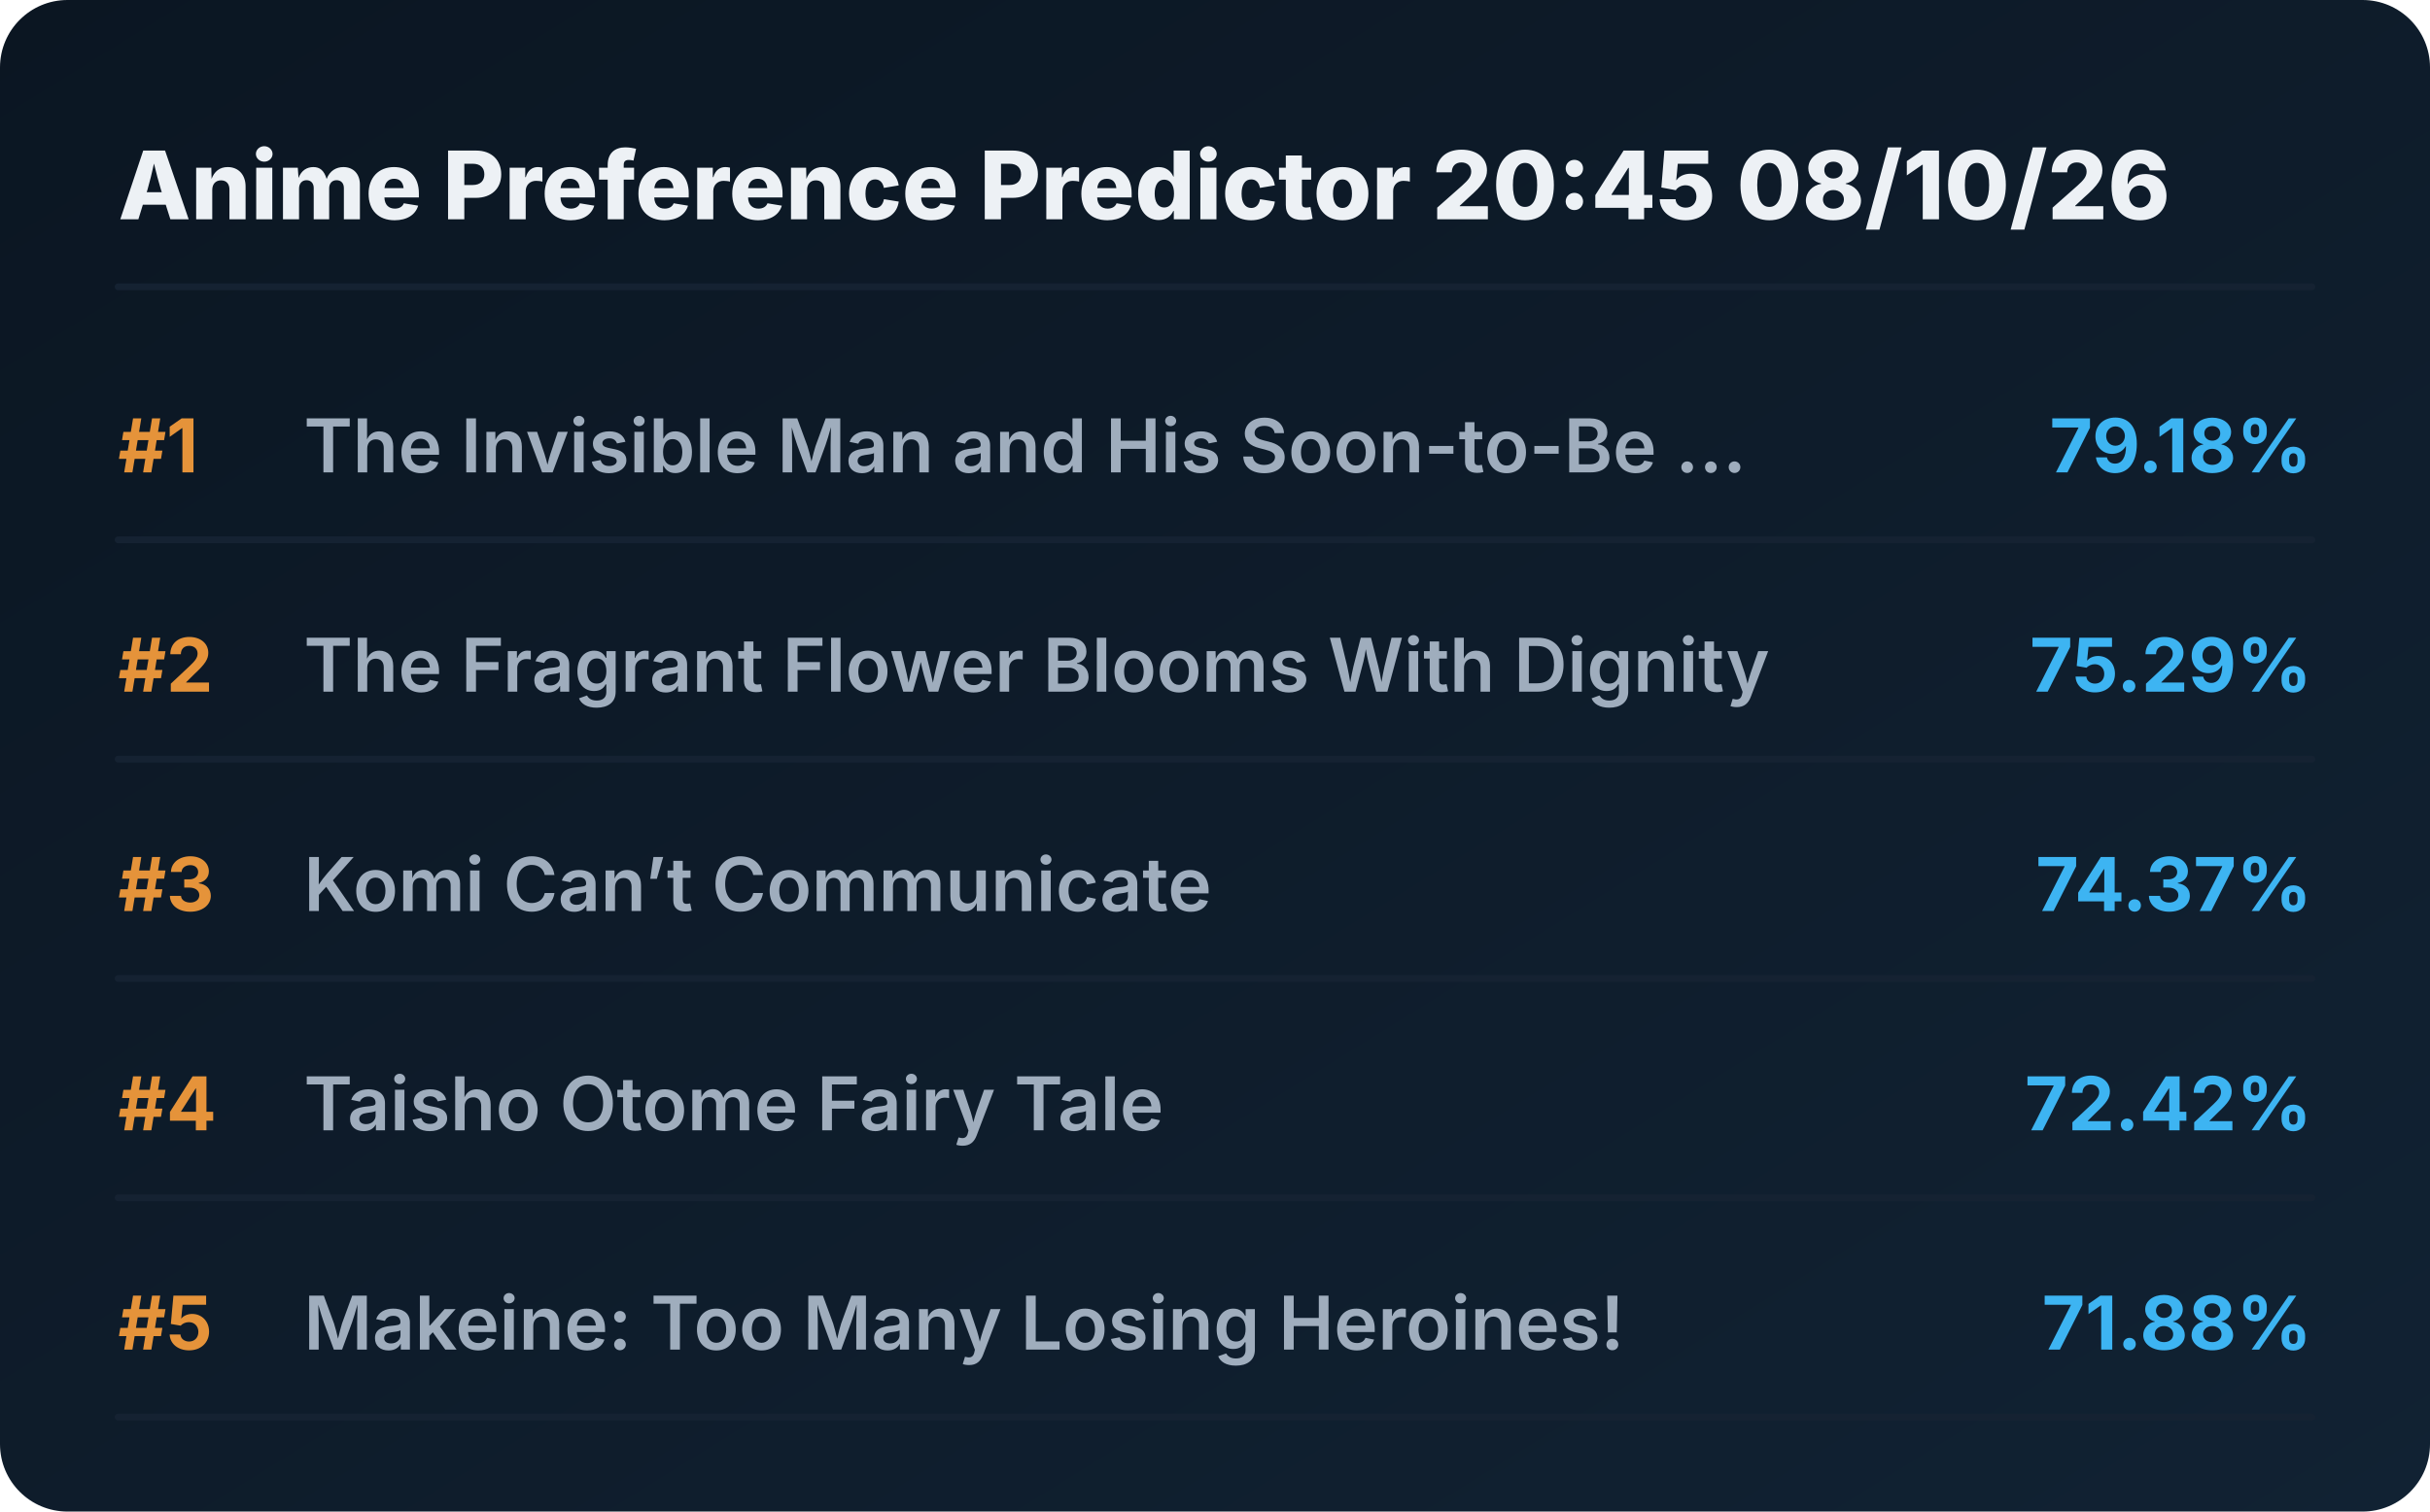
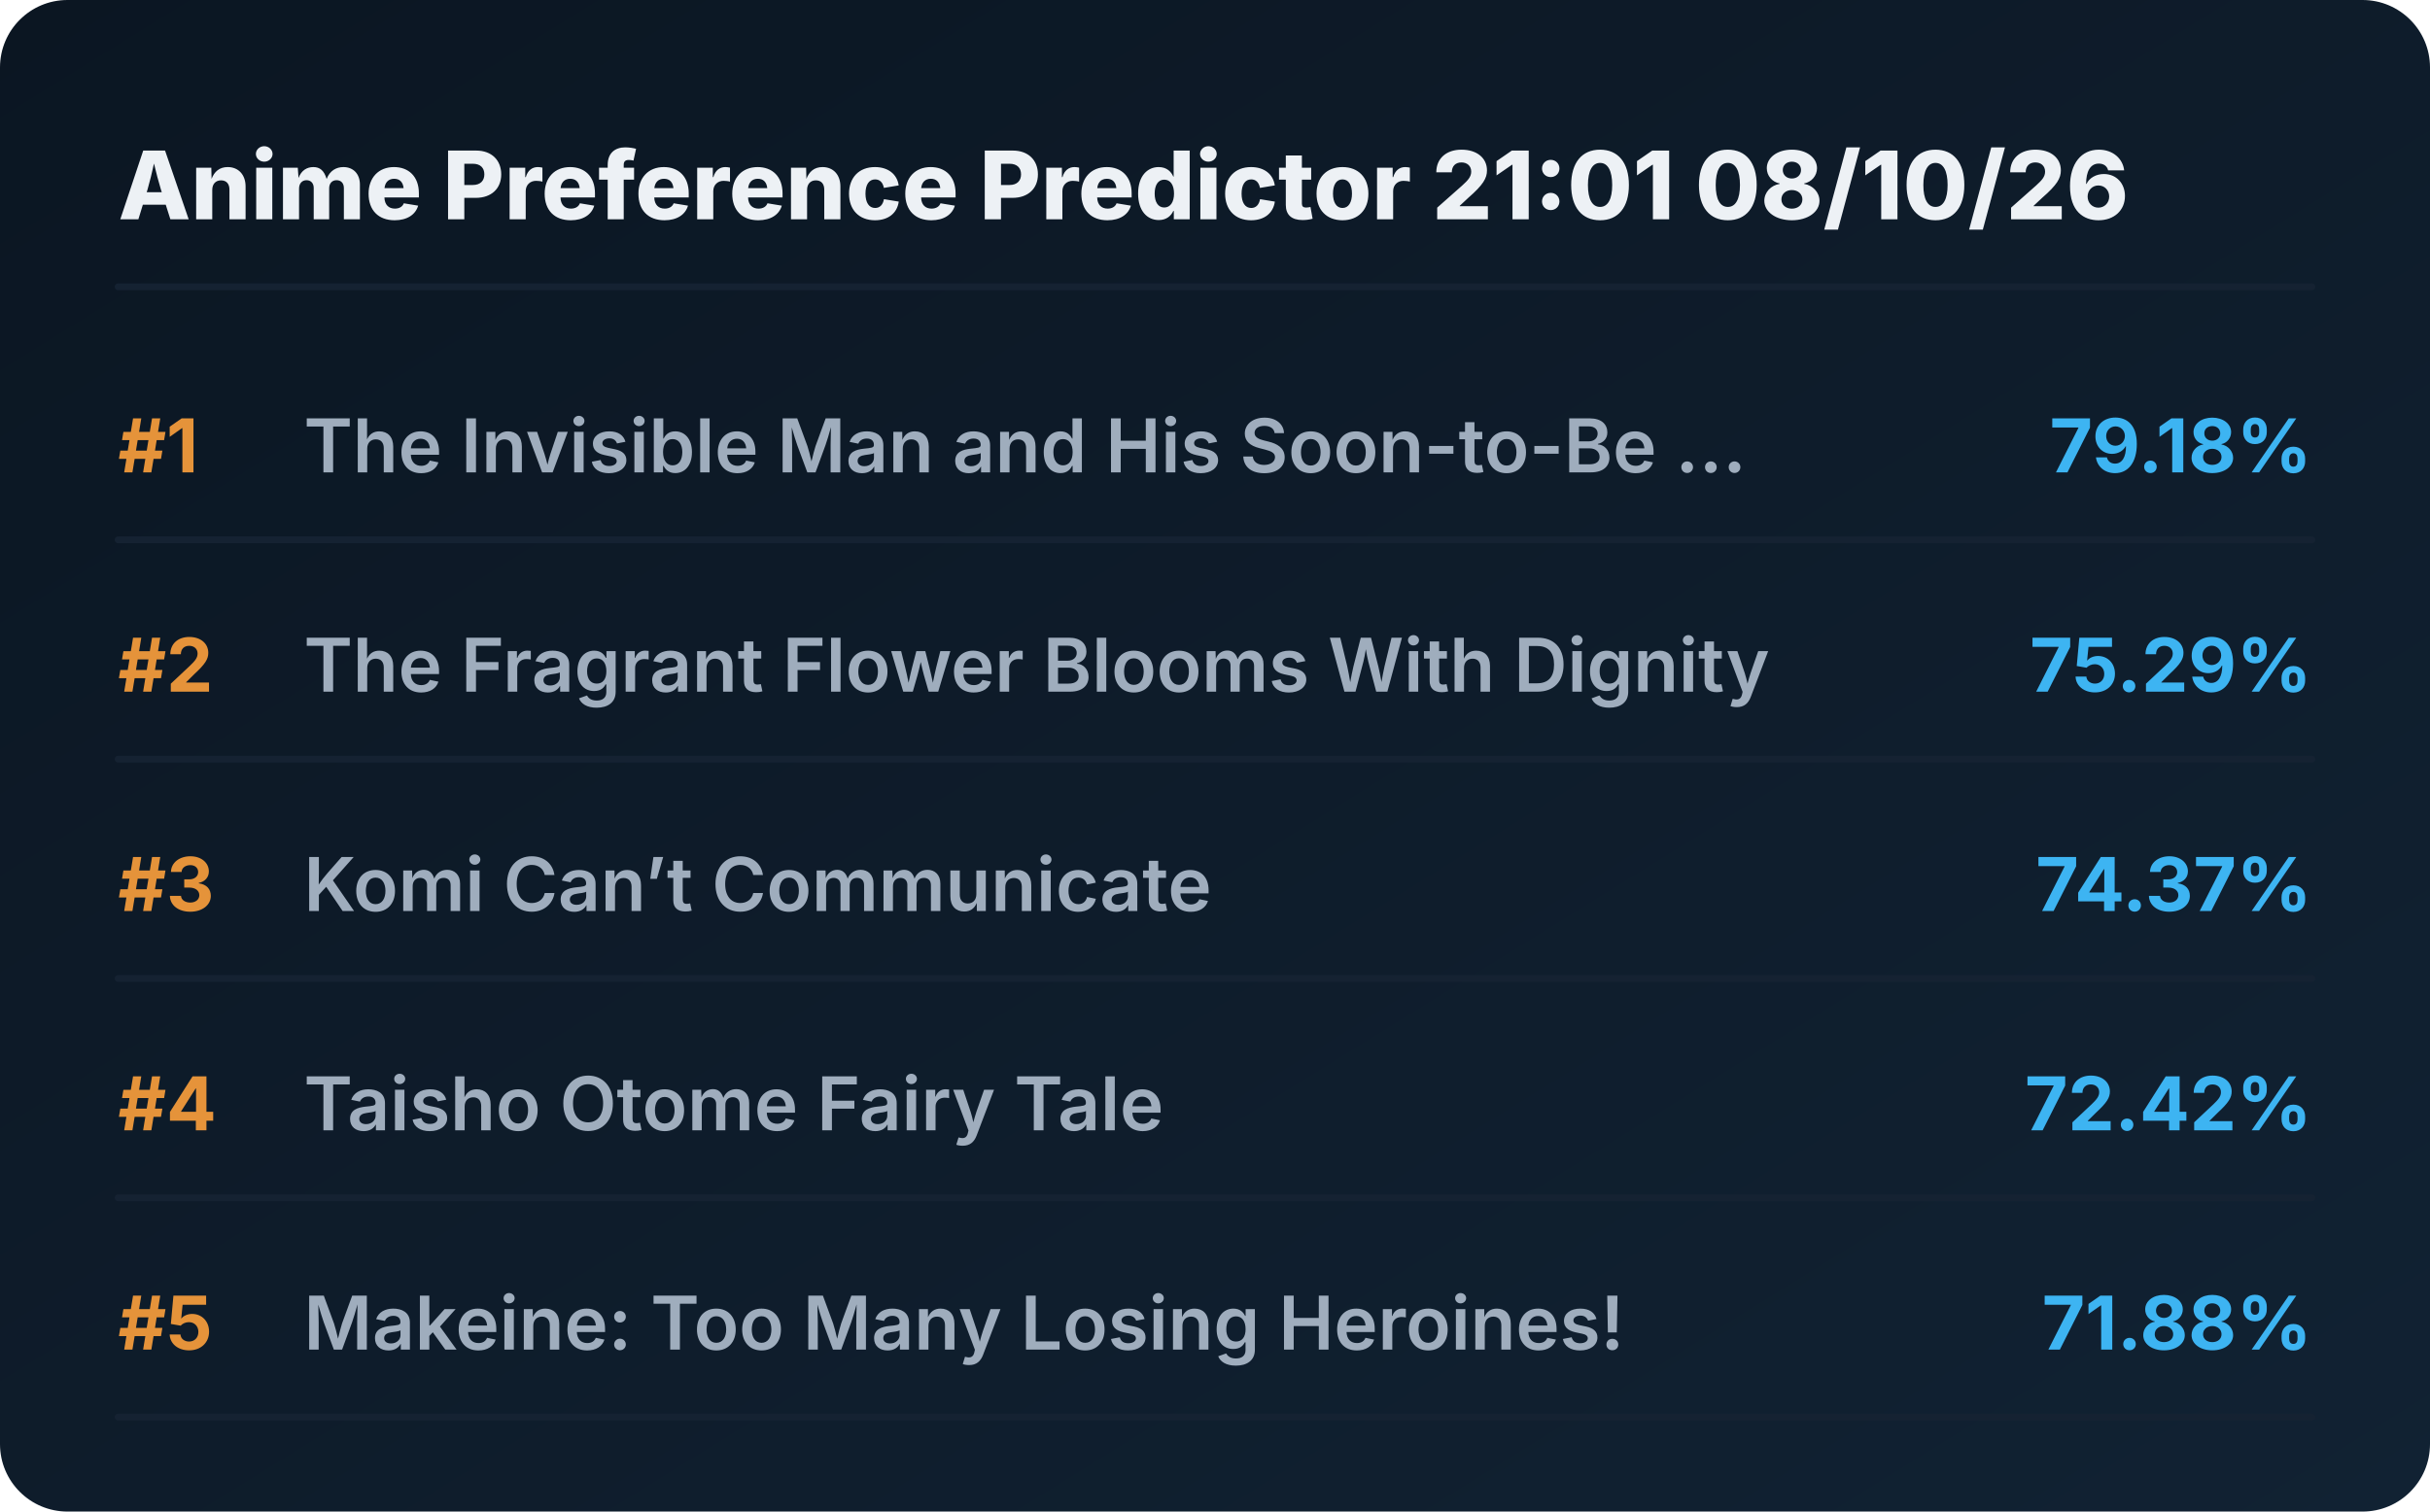
<svg xmlns="http://www.w3.org/2000/svg" viewBox="0 0 720 448" preserveAspectRatio="xMidYMid meet" style="width: 100%; height: auto; max-width: 720px;">
  <defs>
    <linearGradient id="boxGrad" x1="0%" y1="0%" x2="100%" y2="100%">
      <stop offset="0%" stop-color="#0b1622" />
      <stop offset="100%" stop-color="#112233" />
    </linearGradient>
    <clipPath id="titleClip">
      <rect x="90" y="0" width="510" height="100%" />
    </clipPath>
  </defs>
  <style>
    .bg { fill: url(#boxGrad); rx: 20px; }
    .header { font-family: 'Overpass', 'Inter', system-ui, sans-serif; font-weight: 800; font-size: 28px; fill: #edf1f5; }
    .rank { font-family: 'Overpass', 'Inter', system-ui, sans-serif; font-weight: 700; font-size: 22px; fill: #e5933a; }
    .title { font-family: 'Overpass', 'Inter', system-ui, sans-serif; font-weight: 600; font-size: 22px; fill: #9fadbd; }
    .score { font-family: 'Overpass', 'Inter', system-ui, sans-serif; font-weight: 700; font-size: 22px; fill: #3db4f2; }
    .line { stroke: #152232; stroke-width: 2; stroke-linecap: round; }
  </style>
  <rect class="bg" width="720" height="448" />
-   <text x="35" y="65" class="header">Anime Preference Predictor 20:45 08/10/26</text>
+   <text x="35" y="65" class="header">Anime Preference Predictor 21:01 08/10/26</text>
  <line x1="35" y1="85" x2="685" y2="85" class="line" />
  <g transform="translate(0, 0)">
    <text x="35" y="140" class="rank">#1</text>
    <text x="90" y="140" class="title">The Invisible Man and His Soon-to-Be ...</text>
    <text x="685" y="140" class="score" text-anchor="end">79.18%</text>
    <line x1="35" y1="160" x2="685" y2="160" class="line" />
  </g>
  <g transform="translate(0, 65)">
    <text x="35" y="140" class="rank">#2</text>
    <text x="90" y="140" class="title">The Fragrant Flower Blooms With Dignity</text>
    <text x="685" y="140" class="score" text-anchor="end">75.29%</text>
    <line x1="35" y1="160" x2="685" y2="160" class="line" />
  </g>
  <g transform="translate(0, 130)">
    <text x="35" y="140" class="rank">#3</text>
    <text x="90" y="140" class="title">Komi Can’t Communicate</text>
    <text x="685" y="140" class="score" text-anchor="end">74.37%</text>
    <line x1="35" y1="160" x2="685" y2="160" class="line" />
  </g>
  <g transform="translate(0, 195)">
    <text x="35" y="140" class="rank">#4</text>
    <text x="90" y="140" class="title">Taisho Otome Fairy Tale</text>
    <text x="685" y="140" class="score" text-anchor="end">72.42%</text>
    <line x1="35" y1="160" x2="685" y2="160" class="line" />
  </g>
  <g transform="translate(0, 260)">
    <text x="35" y="140" class="rank">#5</text>
    <text x="90" y="140" class="title">Makeine: Too Many Losing Heroines!</text>
    <text x="685" y="140" class="score" text-anchor="end">71.88%</text>
    <line x1="35" y1="160" x2="685" y2="160" class="line" />
  </g>
</svg>
